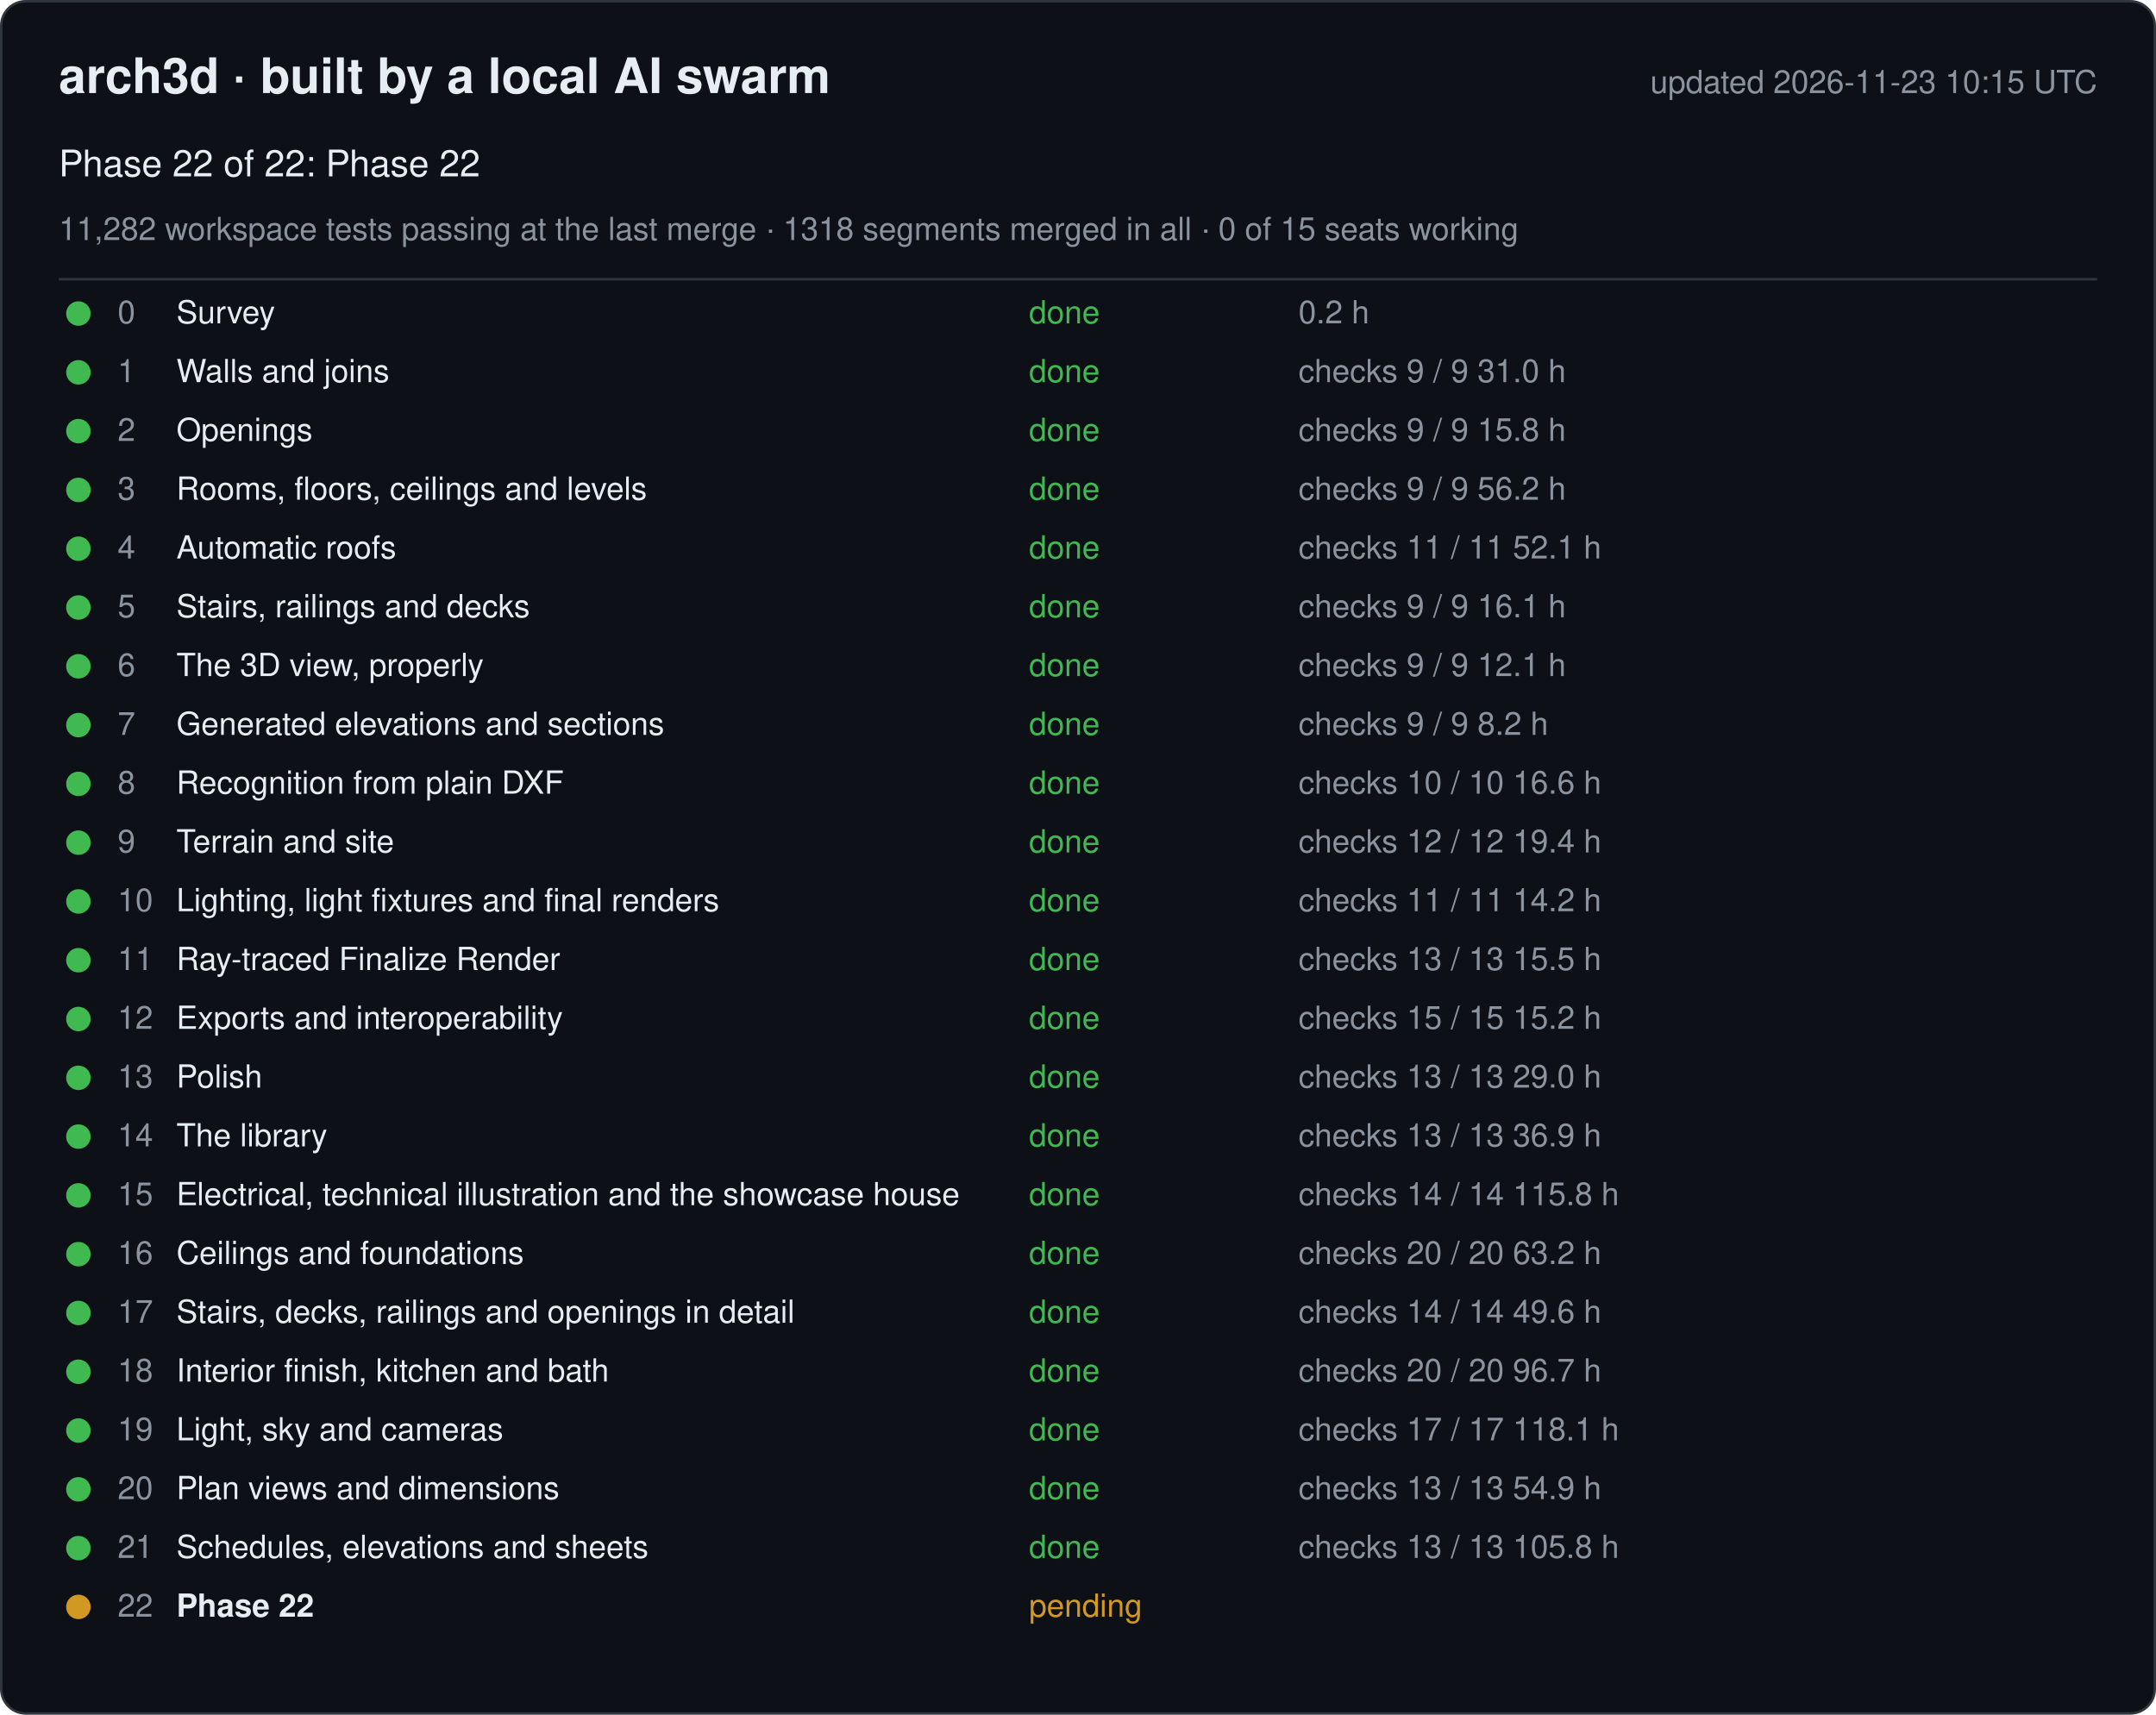
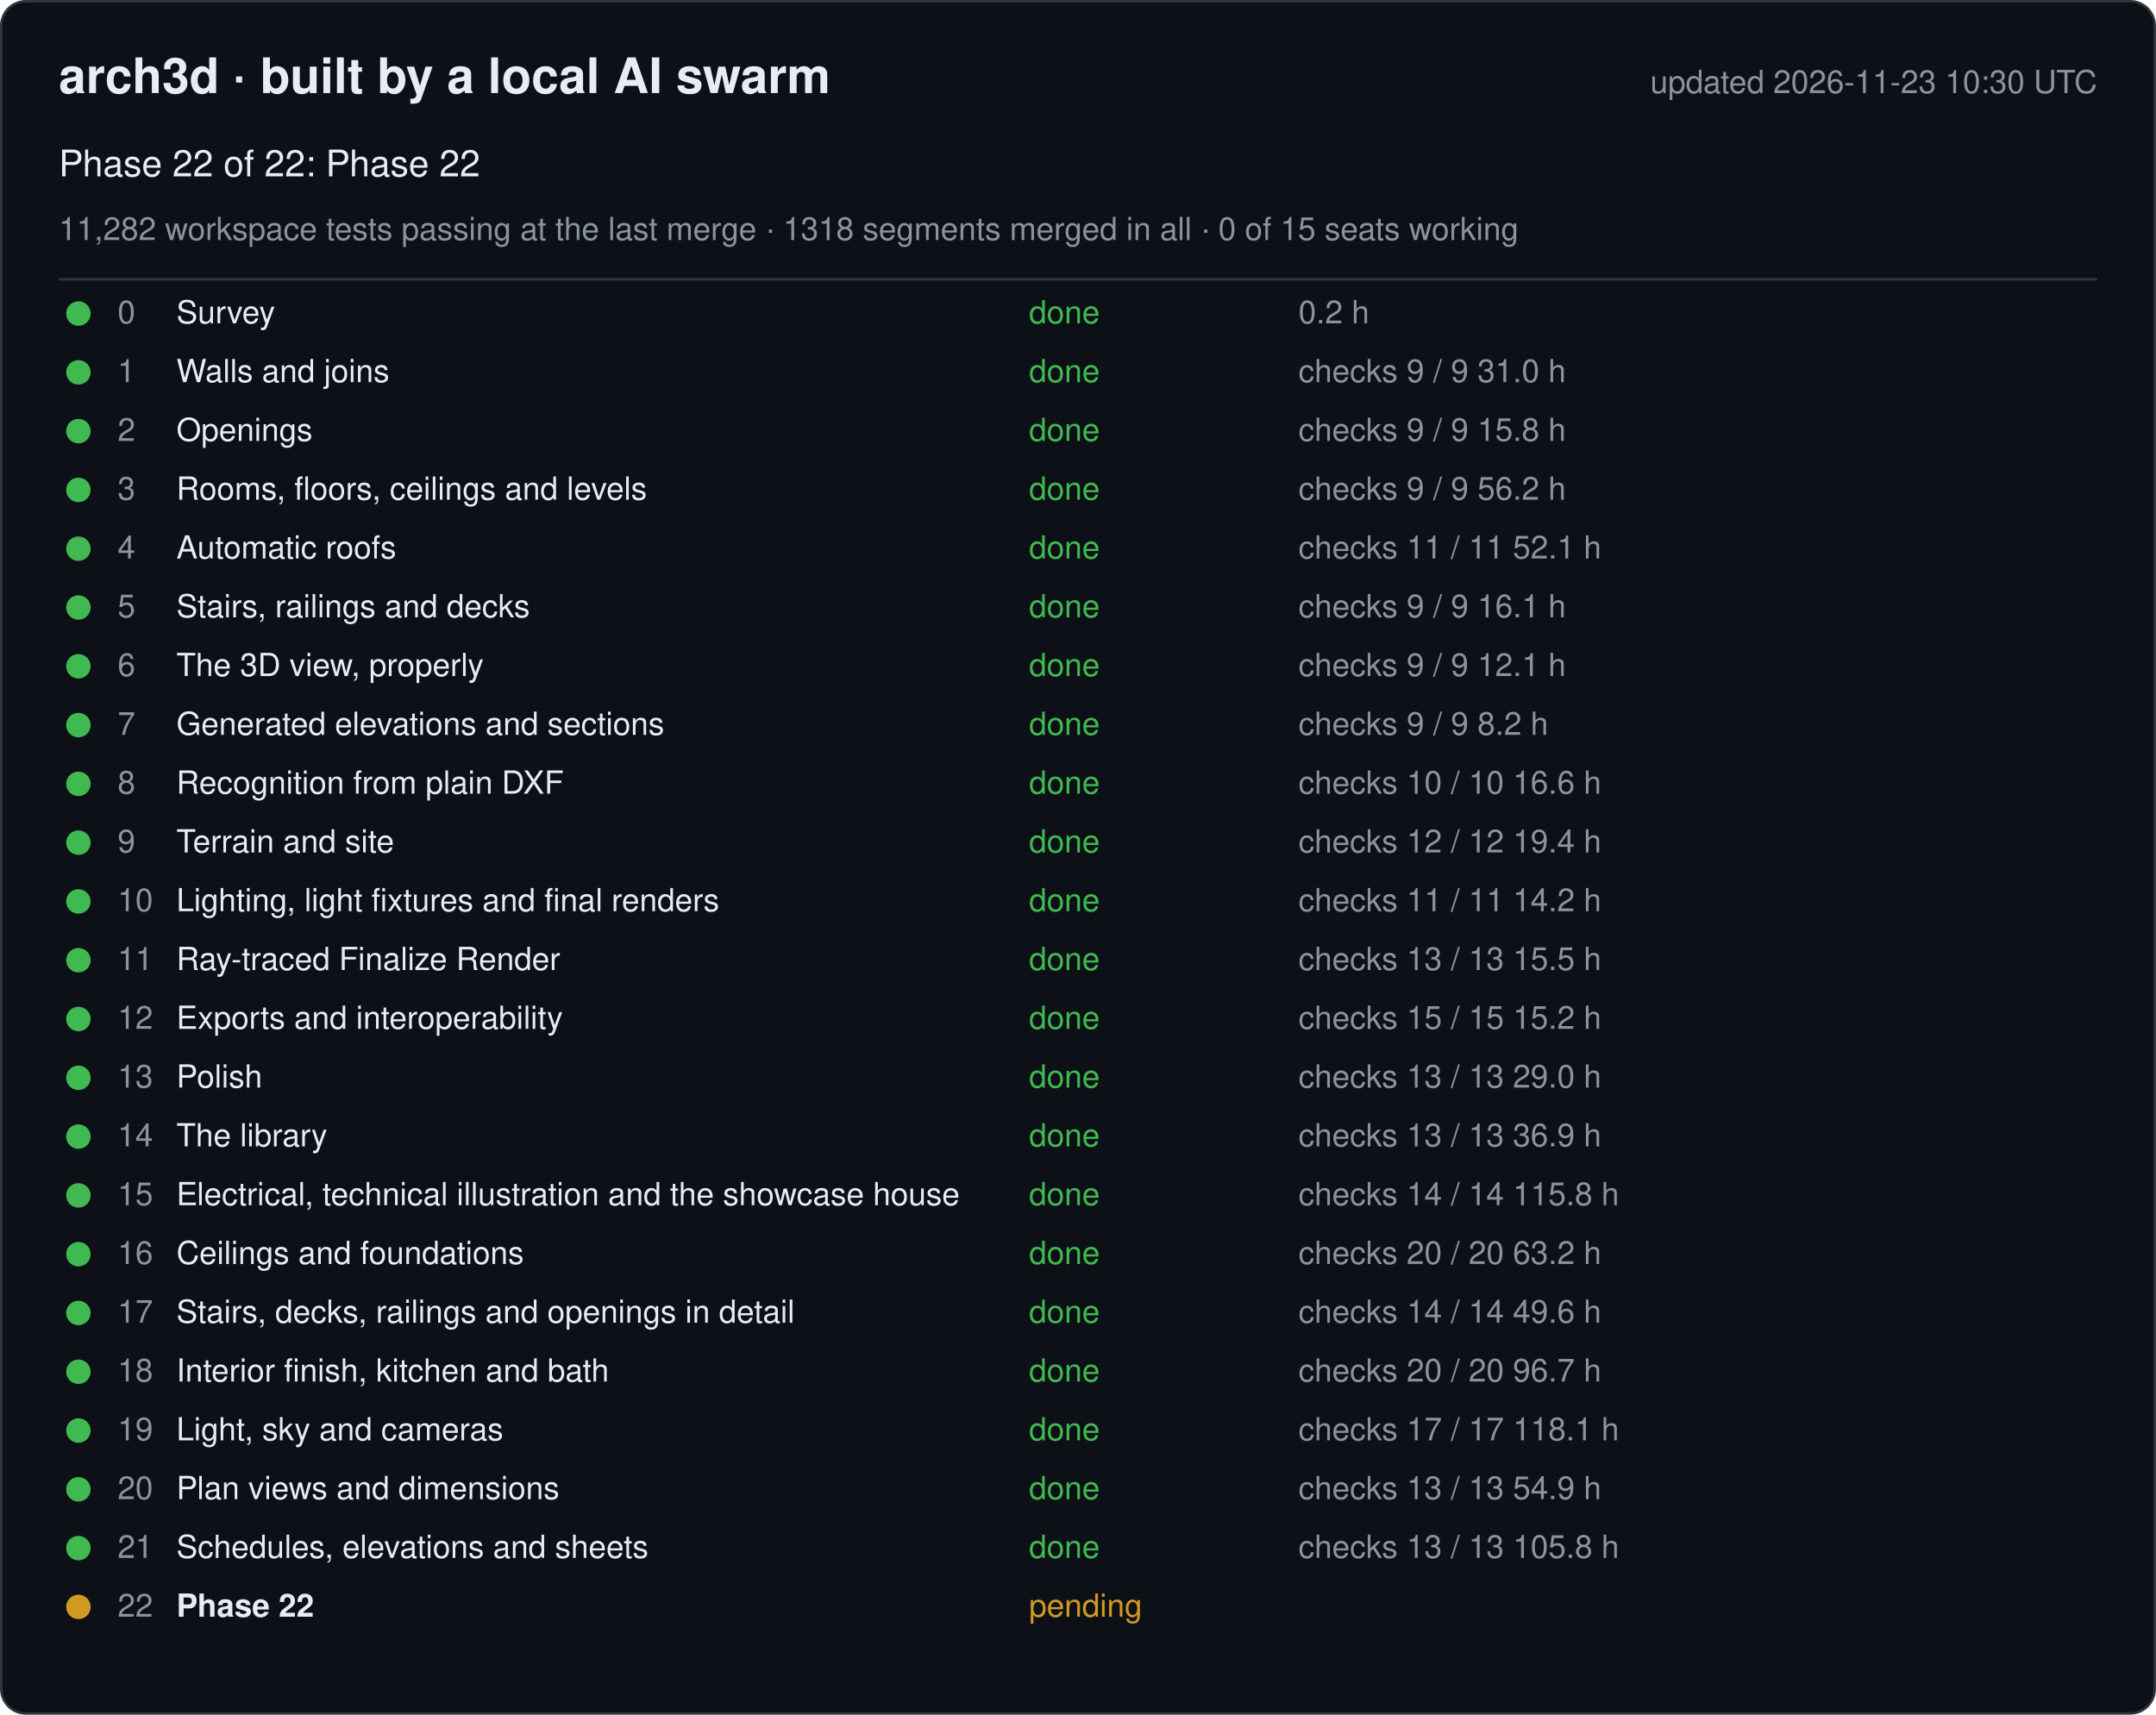
<svg xmlns="http://www.w3.org/2000/svg" width="880" height="700" viewBox="0 0 880 700" font-family="-apple-system, Segoe UI, Helvetica, Arial, sans-serif">
  <rect x="0.5" y="0.5" width="879" height="699" rx="10" fill="#0d1117" stroke="#30363d" />
  <text x="24" y="38" font-size="20" font-weight="600" fill="#e6edf3">arch3d · built by a local AI swarm</text>
-   <text x="856" y="38" font-size="13" fill="#8b949e" text-anchor="end">updated 2026-11-23 10:15 UTC</text>
+   <text x="856" y="38" font-size="13" fill="#8b949e" text-anchor="end">updated 2026-11-23 10:30 UTC</text>
  <text x="24" y="72" font-size="15" fill="#e6edf3">Phase 22 of 22: Phase 22</text>
  <text x="24" y="98" font-size="13" fill="#8b949e">11,282 workspace tests passing at the last merge · 1318 segments merged in all · 0 of 15 seats working</text>
  <line x1="24" y1="114" x2="856" y2="114" stroke="#30363d" />
  <g data-phase="0">
    <circle cx="32" cy="128" r="5" fill="#3fb950" />
    <text x="48" y="132" font-size="13" fill="#8b949e">0</text>
    <text x="72" y="132" font-size="13" fill="#e6edf3">Survey</text>
    <text x="420" y="132" font-size="13" fill="#3fb950">done</text>
    <text x="530" y="132" font-size="13" fill="#8b949e">0.2 h</text>
  </g>
  <g data-phase="1">
    <circle cx="32" cy="152" r="5" fill="#3fb950" />
    <text x="48" y="156" font-size="13" fill="#8b949e">1</text>
    <text x="72" y="156" font-size="13" fill="#e6edf3">Walls and joins</text>
    <text x="420" y="156" font-size="13" fill="#3fb950">done</text>
    <text x="530" y="156" font-size="13" fill="#8b949e">checks 9 / 9   31.0 h</text>
  </g>
  <g data-phase="2">
    <circle cx="32" cy="176" r="5" fill="#3fb950" />
    <text x="48" y="180" font-size="13" fill="#8b949e">2</text>
    <text x="72" y="180" font-size="13" fill="#e6edf3">Openings</text>
    <text x="420" y="180" font-size="13" fill="#3fb950">done</text>
    <text x="530" y="180" font-size="13" fill="#8b949e">checks 9 / 9   15.8 h</text>
  </g>
  <g data-phase="3">
    <circle cx="32" cy="200" r="5" fill="#3fb950" />
    <text x="48" y="204" font-size="13" fill="#8b949e">3</text>
    <text x="72" y="204" font-size="13" fill="#e6edf3">Rooms, floors, ceilings and levels</text>
    <text x="420" y="204" font-size="13" fill="#3fb950">done</text>
    <text x="530" y="204" font-size="13" fill="#8b949e">checks 9 / 9   56.2 h</text>
  </g>
  <g data-phase="4">
    <circle cx="32" cy="224" r="5" fill="#3fb950" />
    <text x="48" y="228" font-size="13" fill="#8b949e">4</text>
    <text x="72" y="228" font-size="13" fill="#e6edf3">Automatic roofs</text>
    <text x="420" y="228" font-size="13" fill="#3fb950">done</text>
    <text x="530" y="228" font-size="13" fill="#8b949e">checks 11 / 11   52.1 h</text>
  </g>
  <g data-phase="5">
    <circle cx="32" cy="248" r="5" fill="#3fb950" />
    <text x="48" y="252" font-size="13" fill="#8b949e">5</text>
    <text x="72" y="252" font-size="13" fill="#e6edf3">Stairs, railings and decks</text>
    <text x="420" y="252" font-size="13" fill="#3fb950">done</text>
    <text x="530" y="252" font-size="13" fill="#8b949e">checks 9 / 9   16.1 h</text>
  </g>
  <g data-phase="6">
    <circle cx="32" cy="272" r="5" fill="#3fb950" />
    <text x="48" y="276" font-size="13" fill="#8b949e">6</text>
    <text x="72" y="276" font-size="13" fill="#e6edf3">The 3D view, properly</text>
    <text x="420" y="276" font-size="13" fill="#3fb950">done</text>
    <text x="530" y="276" font-size="13" fill="#8b949e">checks 9 / 9   12.1 h</text>
  </g>
  <g data-phase="7">
    <circle cx="32" cy="296" r="5" fill="#3fb950" />
    <text x="48" y="300" font-size="13" fill="#8b949e">7</text>
    <text x="72" y="300" font-size="13" fill="#e6edf3">Generated elevations and sections</text>
    <text x="420" y="300" font-size="13" fill="#3fb950">done</text>
    <text x="530" y="300" font-size="13" fill="#8b949e">checks 9 / 9   8.2 h</text>
  </g>
  <g data-phase="8">
    <circle cx="32" cy="320" r="5" fill="#3fb950" />
    <text x="48" y="324" font-size="13" fill="#8b949e">8</text>
    <text x="72" y="324" font-size="13" fill="#e6edf3">Recognition from plain DXF</text>
    <text x="420" y="324" font-size="13" fill="#3fb950">done</text>
    <text x="530" y="324" font-size="13" fill="#8b949e">checks 10 / 10   16.6 h</text>
  </g>
  <g data-phase="9">
    <circle cx="32" cy="344" r="5" fill="#3fb950" />
    <text x="48" y="348" font-size="13" fill="#8b949e">9</text>
    <text x="72" y="348" font-size="13" fill="#e6edf3">Terrain and site</text>
    <text x="420" y="348" font-size="13" fill="#3fb950">done</text>
    <text x="530" y="348" font-size="13" fill="#8b949e">checks 12 / 12   19.4 h</text>
  </g>
  <g data-phase="10">
    <circle cx="32" cy="368" r="5" fill="#3fb950" />
    <text x="48" y="372" font-size="13" fill="#8b949e">10</text>
    <text x="72" y="372" font-size="13" fill="#e6edf3">Lighting, light fixtures and final renders</text>
    <text x="420" y="372" font-size="13" fill="#3fb950">done</text>
    <text x="530" y="372" font-size="13" fill="#8b949e">checks 11 / 11   14.2 h</text>
  </g>
  <g data-phase="11">
    <circle cx="32" cy="392" r="5" fill="#3fb950" />
    <text x="48" y="396" font-size="13" fill="#8b949e">11</text>
    <text x="72" y="396" font-size="13" fill="#e6edf3">Ray-traced Finalize Render</text>
    <text x="420" y="396" font-size="13" fill="#3fb950">done</text>
    <text x="530" y="396" font-size="13" fill="#8b949e">checks 13 / 13   15.5 h</text>
  </g>
  <g data-phase="12">
    <circle cx="32" cy="416" r="5" fill="#3fb950" />
    <text x="48" y="420" font-size="13" fill="#8b949e">12</text>
    <text x="72" y="420" font-size="13" fill="#e6edf3">Exports and interoperability</text>
    <text x="420" y="420" font-size="13" fill="#3fb950">done</text>
    <text x="530" y="420" font-size="13" fill="#8b949e">checks 15 / 15   15.2 h</text>
  </g>
  <g data-phase="13">
    <circle cx="32" cy="440" r="5" fill="#3fb950" />
    <text x="48" y="444" font-size="13" fill="#8b949e">13</text>
    <text x="72" y="444" font-size="13" fill="#e6edf3">Polish</text>
    <text x="420" y="444" font-size="13" fill="#3fb950">done</text>
    <text x="530" y="444" font-size="13" fill="#8b949e">checks 13 / 13   29.0 h</text>
  </g>
  <g data-phase="14">
    <circle cx="32" cy="464" r="5" fill="#3fb950" />
    <text x="48" y="468" font-size="13" fill="#8b949e">14</text>
    <text x="72" y="468" font-size="13" fill="#e6edf3">The library</text>
    <text x="420" y="468" font-size="13" fill="#3fb950">done</text>
    <text x="530" y="468" font-size="13" fill="#8b949e">checks 13 / 13   36.9 h</text>
  </g>
  <g data-phase="15">
    <circle cx="32" cy="488" r="5" fill="#3fb950" />
    <text x="48" y="492" font-size="13" fill="#8b949e">15</text>
    <text x="72" y="492" font-size="13" fill="#e6edf3">Electrical, technical illustration and the showcase house</text>
    <text x="420" y="492" font-size="13" fill="#3fb950">done</text>
    <text x="530" y="492" font-size="13" fill="#8b949e">checks 14 / 14   115.8 h</text>
  </g>
  <g data-phase="16">
    <circle cx="32" cy="512" r="5" fill="#3fb950" />
    <text x="48" y="516" font-size="13" fill="#8b949e">16</text>
    <text x="72" y="516" font-size="13" fill="#e6edf3">Ceilings and foundations</text>
    <text x="420" y="516" font-size="13" fill="#3fb950">done</text>
    <text x="530" y="516" font-size="13" fill="#8b949e">checks 20 / 20   63.2 h</text>
  </g>
  <g data-phase="17">
    <circle cx="32" cy="536" r="5" fill="#3fb950" />
    <text x="48" y="540" font-size="13" fill="#8b949e">17</text>
    <text x="72" y="540" font-size="13" fill="#e6edf3">Stairs, decks, railings and openings in detail</text>
    <text x="420" y="540" font-size="13" fill="#3fb950">done</text>
    <text x="530" y="540" font-size="13" fill="#8b949e">checks 14 / 14   49.6 h</text>
  </g>
  <g data-phase="18">
    <circle cx="32" cy="560" r="5" fill="#3fb950" />
    <text x="48" y="564" font-size="13" fill="#8b949e">18</text>
    <text x="72" y="564" font-size="13" fill="#e6edf3">Interior finish, kitchen and bath</text>
    <text x="420" y="564" font-size="13" fill="#3fb950">done</text>
    <text x="530" y="564" font-size="13" fill="#8b949e">checks 20 / 20   96.7 h</text>
  </g>
  <g data-phase="19">
    <circle cx="32" cy="584" r="5" fill="#3fb950" />
    <text x="48" y="588" font-size="13" fill="#8b949e">19</text>
    <text x="72" y="588" font-size="13" fill="#e6edf3">Light, sky and cameras</text>
    <text x="420" y="588" font-size="13" fill="#3fb950">done</text>
    <text x="530" y="588" font-size="13" fill="#8b949e">checks 17 / 17   118.1 h</text>
  </g>
  <g data-phase="20">
    <circle cx="32" cy="608" r="5" fill="#3fb950" />
    <text x="48" y="612" font-size="13" fill="#8b949e">20</text>
    <text x="72" y="612" font-size="13" fill="#e6edf3">Plan views and dimensions</text>
    <text x="420" y="612" font-size="13" fill="#3fb950">done</text>
    <text x="530" y="612" font-size="13" fill="#8b949e">checks 13 / 13   54.9 h</text>
  </g>
  <g data-phase="21">
    <circle cx="32" cy="632" r="5" fill="#3fb950" />
    <text x="48" y="636" font-size="13" fill="#8b949e">21</text>
    <text x="72" y="636" font-size="13" fill="#e6edf3">Schedules, elevations and sheets</text>
    <text x="420" y="636" font-size="13" fill="#3fb950">done</text>
    <text x="530" y="636" font-size="13" fill="#8b949e">checks 13 / 13   105.8 h</text>
  </g>
  <g data-phase="22">
    <circle cx="32" cy="656" r="5" fill="#d29922" />
    <text x="48" y="660" font-size="13" fill="#8b949e">22</text>
    <text x="72" y="660" font-size="13" fill="#e6edf3" font-weight="600">Phase 22</text>
    <text x="420" y="660" font-size="13" fill="#d29922">pending</text>
    <text x="530" y="660" font-size="13" fill="#8b949e" />
  </g>
</svg>
